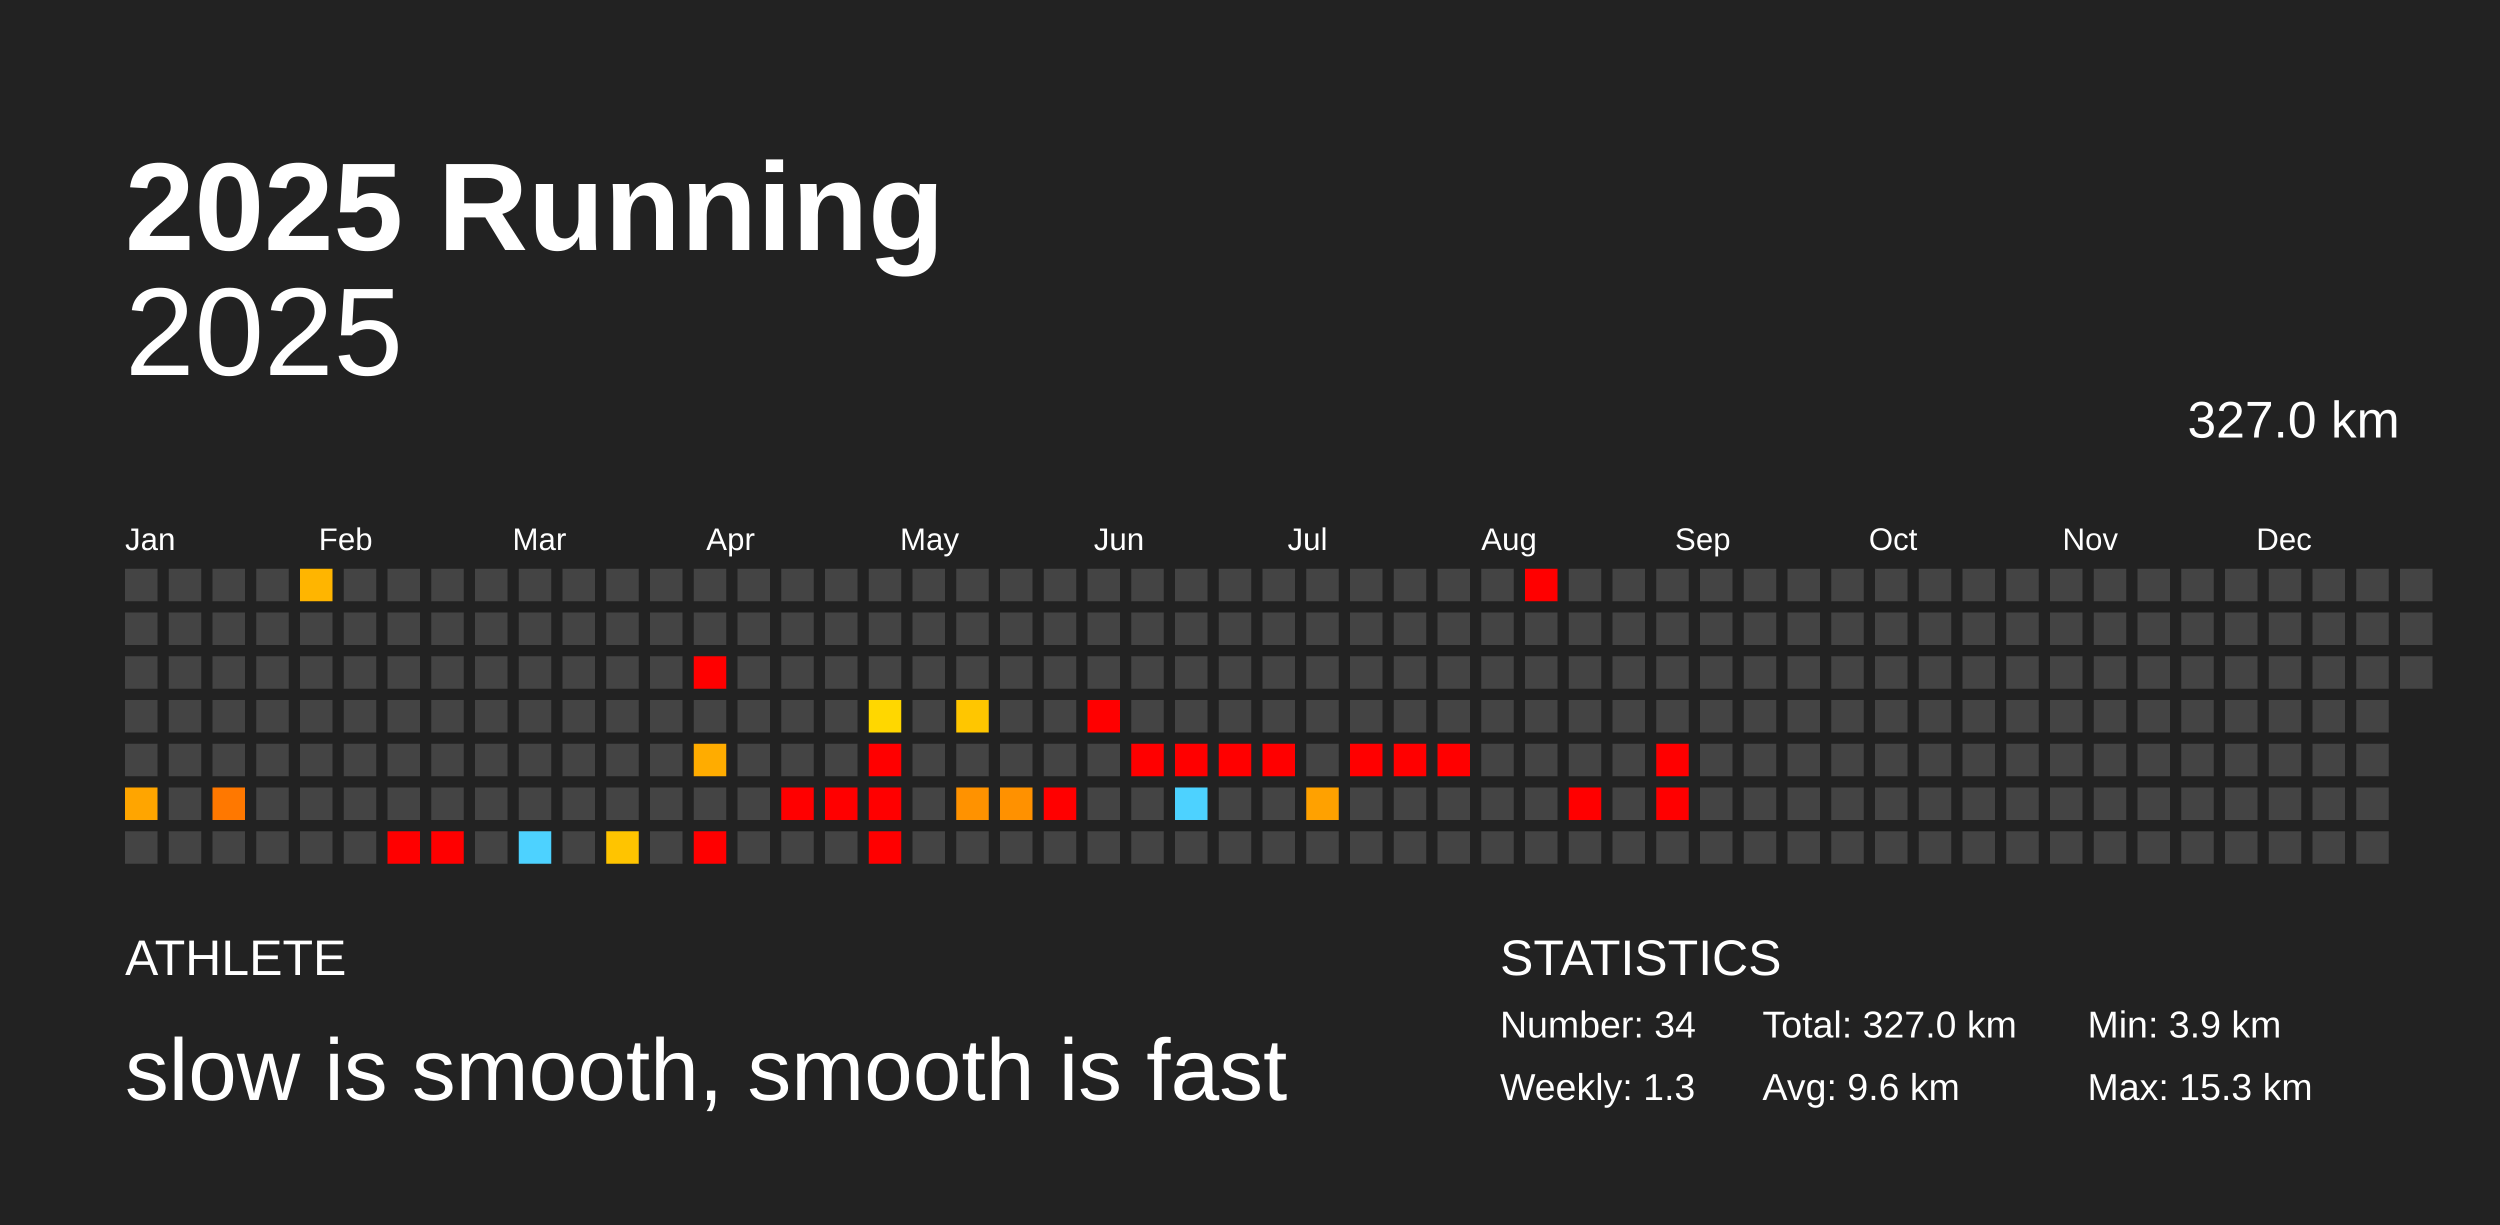
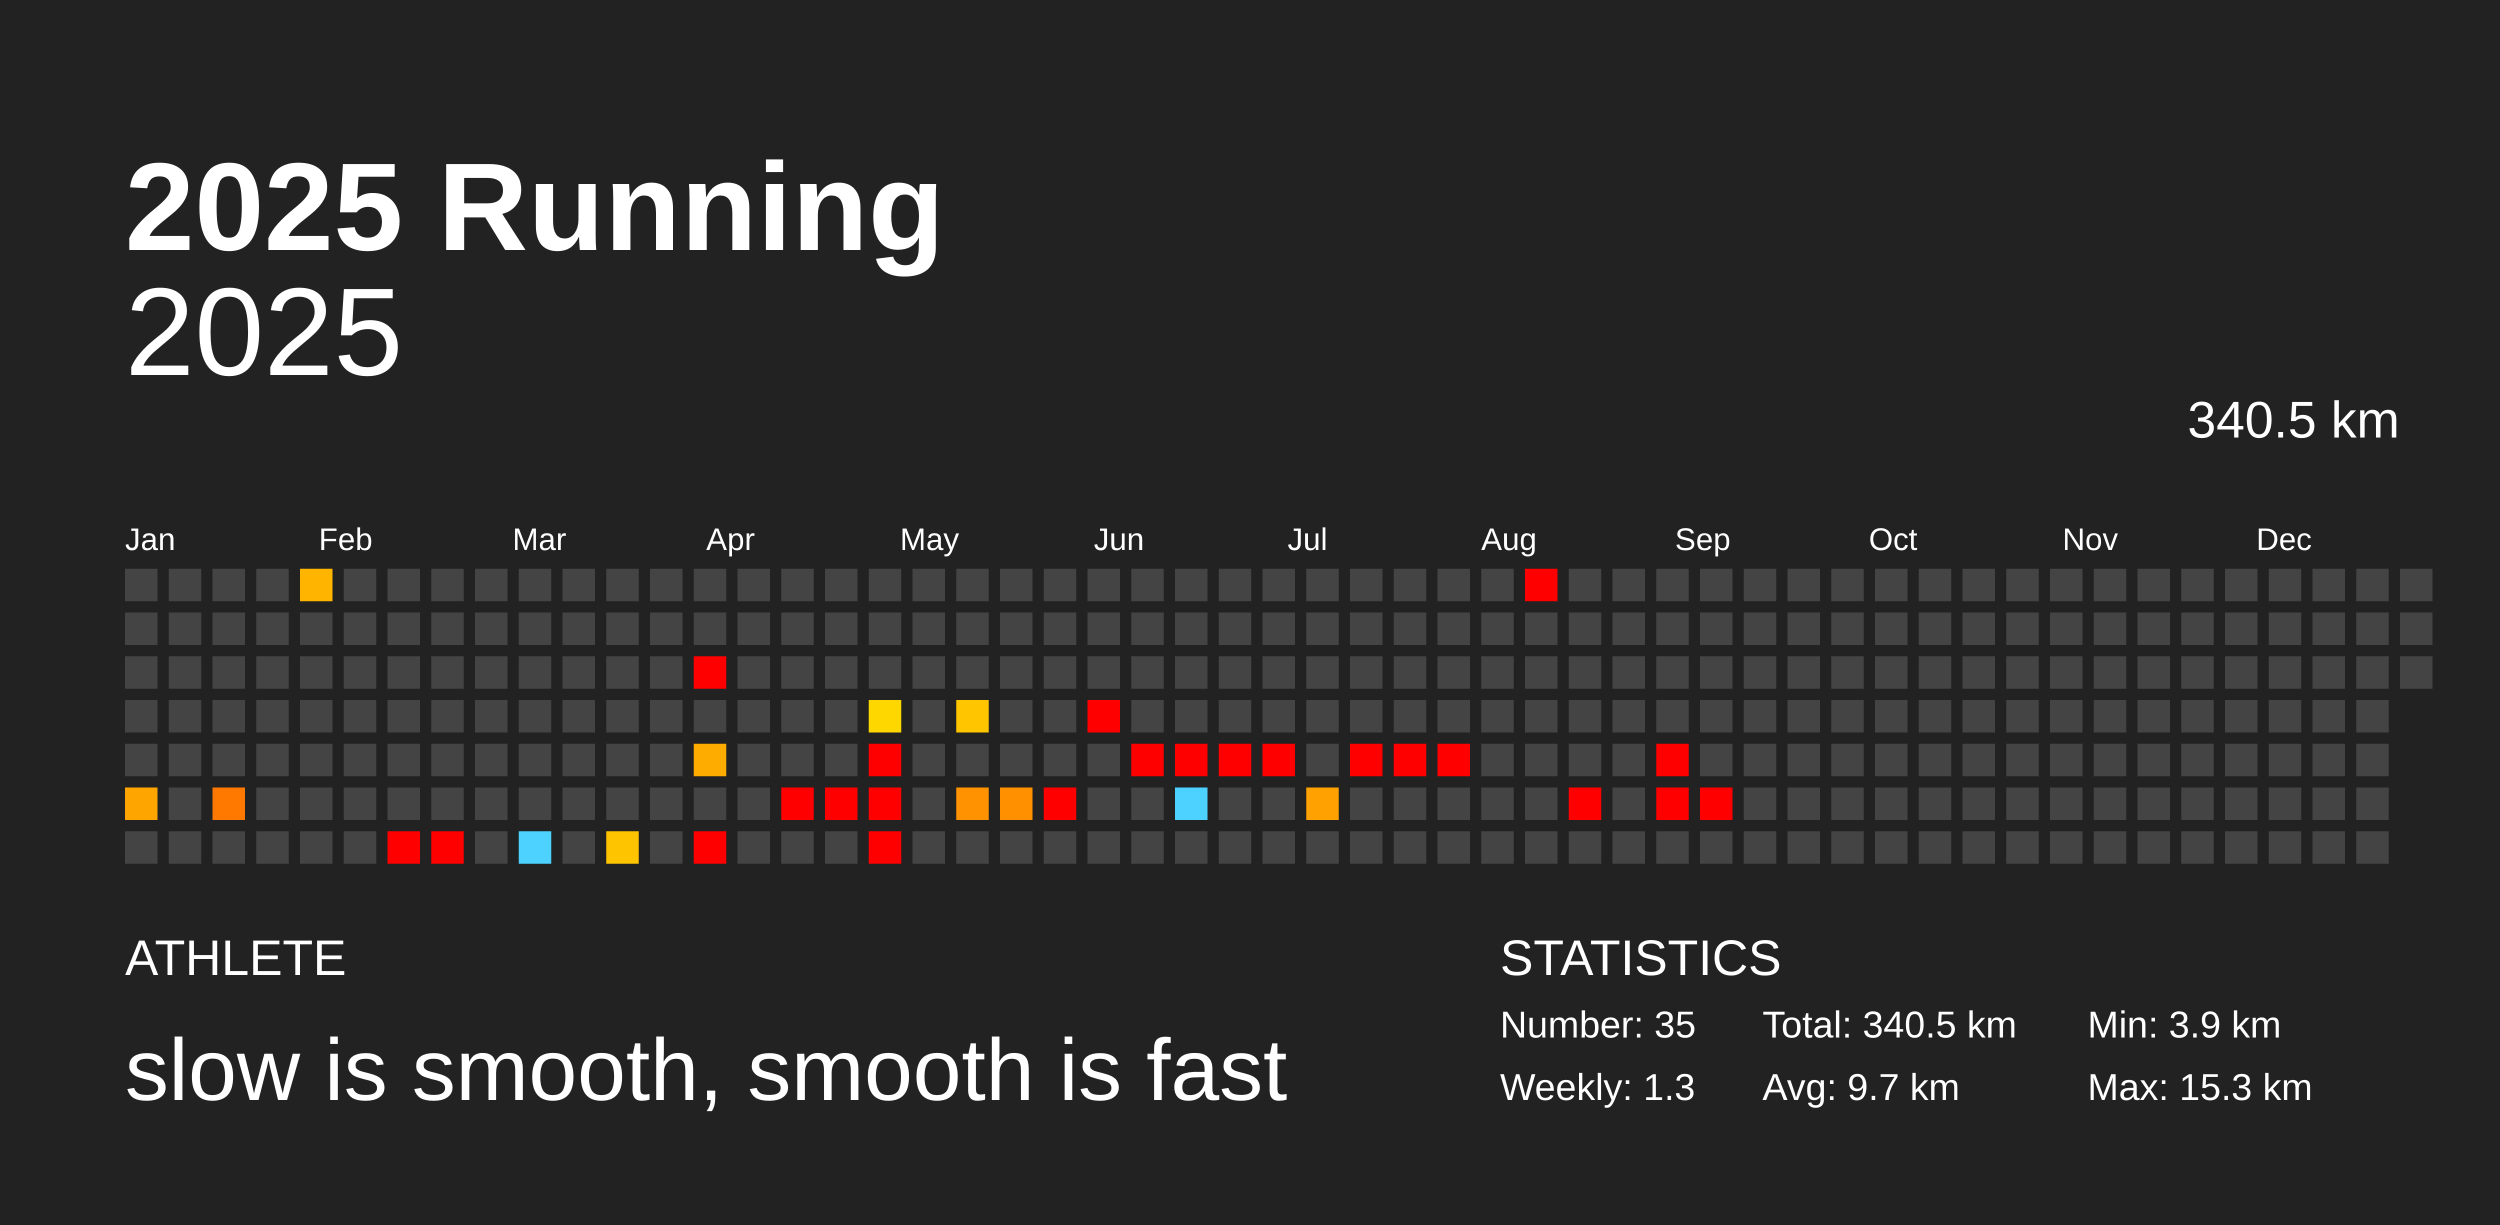
<svg xmlns="http://www.w3.org/2000/svg" baseProfile="full" height="98mm" version="1.1" viewBox="0,0,200,98" width="200mm">
  <defs />
  <rect fill="#222222" height="98" width="200" x="0" y="0" />
  <text fill="#FFFFFF" style="font-size:10px; font-family:Arial; font-weight:bold;" x="10" y="20">2025 Running</text>
  <text fill="#FFFFFF" style="font-size:4px; font-family:Arial" x="10" y="78">ATHLETE</text>
  <text fill="#FFFFFF" style="font-size:7px; font-family:Arial" x="10" y="88">slow is smooth, smooth is fast</text>
  <text fill="#FFFFFF" style="font-size:4px; font-family:Arial" x="120" y="78">STATISTICS</text>
-   <text fill="#FFFFFF" style="font-size:3px; font-family:Arial" x="120" y="83">Number: 34</text>
+   <text fill="#FFFFFF" style="font-size:3px; font-family:Arial" x="120" y="83">Number: 35</text>
  <text fill="#FFFFFF" style="font-size:3px; font-family:Arial" x="120" y="88">Weekly: 1.3</text>
-   <text fill="#FFFFFF" style="font-size:3px; font-family:Arial" x="141" y="83">Total: 327.0 km</text>
-   <text fill="#FFFFFF" style="font-size:3px; font-family:Arial" x="141" y="88">Avg: 9.6 km</text>
+   <text fill="#FFFFFF" style="font-size:3px; font-family:Arial" x="141" y="83">Total: 340.5 km</text>
+   <text fill="#FFFFFF" style="font-size:3px; font-family:Arial" x="141" y="88">Avg: 9.7 km</text>
  <text fill="#FFFFFF" style="font-size:3px; font-family:Arial" x="167" y="83">Min: 3.9 km</text>
  <text fill="#FFFFFF" style="font-size:3px; font-family:Arial" x="167" y="88">Max: 15.3 km</text>
  <text alignment-baseline="hanging" fill="#FFFFFF" style="font-size:10.0px; font-family:Arial;" x="10" y="30">2025</text>
-   <text alignment-baseline="hanging" fill="#FFFFFF" style="font-size:4.125px; font-family:Arial;" x="175" y="35">327.0 km</text>
+   <text alignment-baseline="hanging" fill="#FFFFFF" style="font-size:4.125px; font-family:Arial;" x="175" y="35">340.5 km</text>
  <text fill="#FFFFFF" style="font-size:2.5px; font-family:Arial" x="10.0" y="44">Jan</text>
  <text fill="#FFFFFF" style="font-size:2.5px; font-family:Arial" x="25.5" y="44">Feb</text>
  <text fill="#FFFFFF" style="font-size:2.5px; font-family:Arial" x="41.0" y="44">Mar</text>
  <text fill="#FFFFFF" style="font-size:2.5px; font-family:Arial" x="56.5" y="44">Apr</text>
  <text fill="#FFFFFF" style="font-size:2.5px; font-family:Arial" x="72.0" y="44">May</text>
  <text fill="#FFFFFF" style="font-size:2.5px; font-family:Arial" x="87.5" y="44">Jun</text>
  <text fill="#FFFFFF" style="font-size:2.5px; font-family:Arial" x="103.0" y="44">Jul</text>
  <text fill="#FFFFFF" style="font-size:2.5px; font-family:Arial" x="118.5" y="44">Aug</text>
  <text fill="#FFFFFF" style="font-size:2.5px; font-family:Arial" x="134.0" y="44">Sep</text>
  <text fill="#FFFFFF" style="font-size:2.5px; font-family:Arial" x="149.5" y="44">Oct</text>
  <text fill="#FFFFFF" style="font-size:2.5px; font-family:Arial" x="165.0" y="44">Nov</text>
  <text fill="#FFFFFF" style="font-size:2.5px; font-family:Arial" x="180.5" y="44">Dec</text>
  <rect fill="#444444" height="2.6" width="2.6" x="10.0" y="45.5" />
  <rect fill="#444444" height="2.6" width="2.6" x="10.0" y="49.0" />
  <rect fill="#444444" height="2.6" width="2.6" x="10.0" y="52.5" />
  <rect fill="#444444" height="2.6" width="2.6" x="10.0" y="56.0" />
  <rect fill="#444444" height="2.6" width="2.6" x="10.0" y="59.5" />
  <rect fill="#ffa500" height="2.6" width="2.6" x="10.0" y="63.0" />
  <rect fill="#444444" height="2.6" width="2.6" x="10.0" y="66.5" />
  <rect fill="#444444" height="2.6" width="2.6" x="13.5" y="45.5" />
  <rect fill="#444444" height="2.6" width="2.6" x="13.5" y="49.0" />
  <rect fill="#444444" height="2.6" width="2.6" x="13.5" y="52.5" />
  <rect fill="#444444" height="2.6" width="2.6" x="13.5" y="56.0" />
  <rect fill="#444444" height="2.6" width="2.6" x="13.5" y="59.5" />
  <rect fill="#444444" height="2.6" width="2.6" x="13.5" y="63.0" />
  <rect fill="#444444" height="2.6" width="2.6" x="13.5" y="66.5" />
  <rect fill="#444444" height="2.6" width="2.6" x="17.0" y="45.5" />
  <rect fill="#444444" height="2.6" width="2.6" x="17.0" y="49.0" />
  <rect fill="#444444" height="2.6" width="2.6" x="17.0" y="52.5" />
  <rect fill="#444444" height="2.6" width="2.6" x="17.0" y="56.0" />
  <rect fill="#444444" height="2.6" width="2.6" x="17.0" y="59.5" />
  <rect fill="#ff7800" height="2.6" width="2.6" x="17.0" y="63.0" />
  <rect fill="#444444" height="2.6" width="2.6" x="17.0" y="66.5" />
  <rect fill="#444444" height="2.6" width="2.6" x="20.5" y="45.5" />
  <rect fill="#444444" height="2.6" width="2.6" x="20.5" y="49.0" />
  <rect fill="#444444" height="2.6" width="2.6" x="20.5" y="52.5" />
  <rect fill="#444444" height="2.6" width="2.6" x="20.5" y="56.0" />
  <rect fill="#444444" height="2.6" width="2.6" x="20.5" y="59.5" />
  <rect fill="#444444" height="2.6" width="2.6" x="20.5" y="63.0" />
  <rect fill="#444444" height="2.6" width="2.6" x="20.5" y="66.5" />
  <rect fill="#ffb500" height="2.6" width="2.6" x="24.0" y="45.5" />
  <rect fill="#444444" height="2.6" width="2.6" x="24.0" y="49.0" />
  <rect fill="#444444" height="2.6" width="2.6" x="24.0" y="52.5" />
  <rect fill="#444444" height="2.6" width="2.6" x="24.0" y="56.0" />
  <rect fill="#444444" height="2.6" width="2.6" x="24.0" y="59.5" />
  <rect fill="#444444" height="2.6" width="2.6" x="24.0" y="63.0" />
  <rect fill="#444444" height="2.6" width="2.6" x="24.0" y="66.5" />
  <rect fill="#444444" height="2.6" width="2.6" x="27.5" y="45.5" />
  <rect fill="#444444" height="2.6" width="2.6" x="27.5" y="49.0" />
  <rect fill="#444444" height="2.6" width="2.6" x="27.5" y="52.5" />
  <rect fill="#444444" height="2.6" width="2.6" x="27.5" y="56.0" />
  <rect fill="#444444" height="2.6" width="2.6" x="27.5" y="59.5" />
  <rect fill="#444444" height="2.6" width="2.6" x="27.5" y="63.0" />
  <rect fill="#444444" height="2.6" width="2.6" x="27.5" y="66.5" />
  <rect fill="#444444" height="2.6" width="2.6" x="31.0" y="45.5" />
  <rect fill="#444444" height="2.6" width="2.6" x="31.0" y="49.0" />
  <rect fill="#444444" height="2.6" width="2.6" x="31.0" y="52.5" />
  <rect fill="#444444" height="2.6" width="2.6" x="31.0" y="56.0" />
  <rect fill="#444444" height="2.6" width="2.6" x="31.0" y="59.5" />
  <rect fill="#444444" height="2.6" width="2.6" x="31.0" y="63.0" />
  <rect fill="red" height="2.6" width="2.6" x="31.0" y="66.5" />
  <rect fill="#444444" height="2.6" width="2.6" x="34.5" y="45.5" />
  <rect fill="#444444" height="2.6" width="2.6" x="34.5" y="49.0" />
  <rect fill="#444444" height="2.6" width="2.6" x="34.5" y="52.5" />
  <rect fill="#444444" height="2.6" width="2.6" x="34.5" y="56.0" />
  <rect fill="#444444" height="2.6" width="2.6" x="34.5" y="59.5" />
  <rect fill="#444444" height="2.6" width="2.6" x="34.5" y="63.0" />
  <rect fill="red" height="2.6" width="2.6" x="34.5" y="66.5" />
  <rect fill="#444444" height="2.6" width="2.6" x="38.0" y="45.5" />
  <rect fill="#444444" height="2.6" width="2.6" x="38.0" y="49.0" />
  <rect fill="#444444" height="2.6" width="2.6" x="38.0" y="52.5" />
  <rect fill="#444444" height="2.6" width="2.6" x="38.0" y="56.0" />
  <rect fill="#444444" height="2.6" width="2.6" x="38.0" y="59.5" />
  <rect fill="#444444" height="2.6" width="2.6" x="38.0" y="63.0" />
  <rect fill="#444444" height="2.6" width="2.6" x="38.0" y="66.5" />
  <rect fill="#444444" height="2.6" width="2.6" x="41.5" y="45.5" />
  <rect fill="#444444" height="2.6" width="2.6" x="41.5" y="49.0" />
  <rect fill="#444444" height="2.6" width="2.6" x="41.5" y="52.5" />
  <rect fill="#444444" height="2.6" width="2.6" x="41.5" y="56.0" />
  <rect fill="#444444" height="2.6" width="2.6" x="41.5" y="59.5" />
  <rect fill="#444444" height="2.6" width="2.6" x="41.5" y="63.0" />
  <rect fill="#4dd2ff" height="2.6" width="2.6" x="41.5" y="66.5" />
  <rect fill="#444444" height="2.6" width="2.6" x="45.0" y="45.5" />
  <rect fill="#444444" height="2.6" width="2.6" x="45.0" y="49.0" />
  <rect fill="#444444" height="2.6" width="2.6" x="45.0" y="52.5" />
  <rect fill="#444444" height="2.6" width="2.6" x="45.0" y="56.0" />
  <rect fill="#444444" height="2.6" width="2.6" x="45.0" y="59.5" />
  <rect fill="#444444" height="2.6" width="2.6" x="45.0" y="63.0" />
  <rect fill="#444444" height="2.6" width="2.6" x="45.0" y="66.5" />
  <rect fill="#444444" height="2.6" width="2.6" x="48.5" y="45.5" />
  <rect fill="#444444" height="2.6" width="2.6" x="48.5" y="49.0" />
  <rect fill="#444444" height="2.6" width="2.6" x="48.5" y="52.5" />
  <rect fill="#444444" height="2.6" width="2.6" x="48.5" y="56.0" />
  <rect fill="#444444" height="2.6" width="2.6" x="48.5" y="59.5" />
  <rect fill="#444444" height="2.6" width="2.6" x="48.5" y="63.0" />
  <rect fill="#ffc400" height="2.6" width="2.6" x="48.5" y="66.5" />
  <rect fill="#444444" height="2.6" width="2.6" x="52.0" y="45.5" />
  <rect fill="#444444" height="2.6" width="2.6" x="52.0" y="49.0" />
  <rect fill="#444444" height="2.6" width="2.6" x="52.0" y="52.5" />
  <rect fill="#444444" height="2.6" width="2.6" x="52.0" y="56.0" />
  <rect fill="#444444" height="2.6" width="2.6" x="52.0" y="59.5" />
  <rect fill="#444444" height="2.6" width="2.6" x="52.0" y="63.0" />
  <rect fill="#444444" height="2.6" width="2.6" x="52.0" y="66.5" />
  <rect fill="#444444" height="2.6" width="2.6" x="55.5" y="45.5" />
  <rect fill="#444444" height="2.6" width="2.6" x="55.5" y="49.0" />
  <rect fill="red" height="2.6" width="2.6" x="55.5" y="52.5" />
  <rect fill="#444444" height="2.6" width="2.6" x="55.5" y="56.0" />
  <rect fill="#ffac00" height="2.6" width="2.6" x="55.5" y="59.5" />
  <rect fill="#444444" height="2.6" width="2.6" x="55.5" y="63.0" />
  <rect fill="red" height="2.6" width="2.6" x="55.5" y="66.5" />
  <rect fill="#444444" height="2.6" width="2.6" x="59.0" y="45.5" />
  <rect fill="#444444" height="2.6" width="2.6" x="59.0" y="49.0" />
  <rect fill="#444444" height="2.6" width="2.6" x="59.0" y="52.5" />
  <rect fill="#444444" height="2.6" width="2.6" x="59.0" y="56.0" />
  <rect fill="#444444" height="2.6" width="2.6" x="59.0" y="59.5" />
  <rect fill="#444444" height="2.6" width="2.6" x="59.0" y="63.0" />
  <rect fill="#444444" height="2.6" width="2.6" x="59.0" y="66.5" />
  <rect fill="#444444" height="2.6" width="2.6" x="62.5" y="45.5" />
  <rect fill="#444444" height="2.6" width="2.6" x="62.5" y="49.0" />
  <rect fill="#444444" height="2.6" width="2.6" x="62.5" y="52.5" />
  <rect fill="#444444" height="2.6" width="2.6" x="62.5" y="56.0" />
  <rect fill="#444444" height="2.6" width="2.6" x="62.5" y="59.5" />
  <rect fill="red" height="2.6" width="2.6" x="62.5" y="63.0" />
  <rect fill="#444444" height="2.6" width="2.6" x="62.5" y="66.5" />
  <rect fill="#444444" height="2.6" width="2.6" x="66.0" y="45.5" />
  <rect fill="#444444" height="2.6" width="2.6" x="66.0" y="49.0" />
  <rect fill="#444444" height="2.6" width="2.6" x="66.0" y="52.5" />
  <rect fill="#444444" height="2.6" width="2.6" x="66.0" y="56.0" />
  <rect fill="#444444" height="2.6" width="2.6" x="66.0" y="59.5" />
  <rect fill="red" height="2.6" width="2.6" x="66.0" y="63.0" />
  <rect fill="#444444" height="2.6" width="2.6" x="66.0" y="66.5" />
  <rect fill="#444444" height="2.6" width="2.6" x="69.5" y="45.5" />
  <rect fill="#444444" height="2.6" width="2.6" x="69.5" y="49.0" />
  <rect fill="#444444" height="2.6" width="2.6" x="69.5" y="52.5" />
  <rect fill="#ffd700" height="2.6" width="2.6" x="69.5" y="56.0" />
  <rect fill="red" height="2.6" width="2.6" x="69.5" y="59.5" />
  <rect fill="red" height="2.6" width="2.6" x="69.5" y="63.0" />
  <rect fill="red" height="2.6" width="2.6" x="69.5" y="66.5" />
  <rect fill="#444444" height="2.6" width="2.6" x="73.0" y="45.5" />
  <rect fill="#444444" height="2.6" width="2.6" x="73.0" y="49.0" />
  <rect fill="#444444" height="2.6" width="2.6" x="73.0" y="52.5" />
  <rect fill="#444444" height="2.6" width="2.6" x="73.0" y="56.0" />
  <rect fill="#444444" height="2.6" width="2.6" x="73.0" y="59.5" />
  <rect fill="#444444" height="2.6" width="2.6" x="73.0" y="63.0" />
  <rect fill="#444444" height="2.6" width="2.6" x="73.0" y="66.5" />
  <rect fill="#444444" height="2.6" width="2.6" x="76.5" y="45.5" />
  <rect fill="#444444" height="2.6" width="2.6" x="76.5" y="49.0" />
  <rect fill="#444444" height="2.6" width="2.6" x="76.5" y="52.5" />
  <rect fill="#ffc600" height="2.6" width="2.6" x="76.5" y="56.0" />
  <rect fill="#444444" height="2.6" width="2.6" x="76.5" y="59.5" />
  <rect fill="#ff9200" height="2.6" width="2.6" x="76.5" y="63.0" />
  <rect fill="#444444" height="2.6" width="2.6" x="76.5" y="66.5" />
  <rect fill="#444444" height="2.6" width="2.6" x="80.0" y="45.5" />
  <rect fill="#444444" height="2.6" width="2.6" x="80.0" y="49.0" />
  <rect fill="#444444" height="2.6" width="2.6" x="80.0" y="52.5" />
  <rect fill="#444444" height="2.6" width="2.6" x="80.0" y="56.0" />
  <rect fill="#444444" height="2.6" width="2.6" x="80.0" y="59.5" />
  <rect fill="#ff9100" height="2.6" width="2.6" x="80.0" y="63.0" />
  <rect fill="#444444" height="2.6" width="2.6" x="80.0" y="66.5" />
  <rect fill="#444444" height="2.6" width="2.6" x="83.5" y="45.5" />
  <rect fill="#444444" height="2.6" width="2.6" x="83.5" y="49.0" />
  <rect fill="#444444" height="2.6" width="2.6" x="83.5" y="52.5" />
  <rect fill="#444444" height="2.6" width="2.6" x="83.5" y="56.0" />
  <rect fill="#444444" height="2.6" width="2.6" x="83.5" y="59.5" />
  <rect fill="red" height="2.6" width="2.6" x="83.5" y="63.0" />
  <rect fill="#444444" height="2.6" width="2.6" x="83.5" y="66.5" />
  <rect fill="#444444" height="2.6" width="2.6" x="87.0" y="45.5" />
  <rect fill="#444444" height="2.6" width="2.6" x="87.0" y="49.0" />
  <rect fill="#444444" height="2.6" width="2.6" x="87.0" y="52.5" />
  <rect fill="red" height="2.6" width="2.6" x="87.0" y="56.0" />
  <rect fill="#444444" height="2.6" width="2.6" x="87.0" y="59.5" />
  <rect fill="#444444" height="2.6" width="2.6" x="87.0" y="63.0" />
  <rect fill="#444444" height="2.6" width="2.6" x="87.0" y="66.5" />
  <rect fill="#444444" height="2.6" width="2.6" x="90.5" y="45.5" />
  <rect fill="#444444" height="2.6" width="2.6" x="90.5" y="49.0" />
  <rect fill="#444444" height="2.6" width="2.6" x="90.5" y="52.5" />
  <rect fill="#444444" height="2.6" width="2.6" x="90.5" y="56.0" />
  <rect fill="red" height="2.6" width="2.6" x="90.5" y="59.5" />
  <rect fill="#444444" height="2.6" width="2.6" x="90.5" y="63.0" />
  <rect fill="#444444" height="2.6" width="2.6" x="90.5" y="66.5" />
  <rect fill="#444444" height="2.6" width="2.6" x="94.0" y="45.5" />
  <rect fill="#444444" height="2.6" width="2.6" x="94.0" y="49.0" />
  <rect fill="#444444" height="2.6" width="2.6" x="94.0" y="52.5" />
  <rect fill="#444444" height="2.6" width="2.6" x="94.0" y="56.0" />
  <rect fill="red" height="2.6" width="2.6" x="94.0" y="59.5" />
  <rect fill="#4dd2ff" height="2.6" width="2.6" x="94.0" y="63.0" />
  <rect fill="#444444" height="2.6" width="2.6" x="94.0" y="66.5" />
  <rect fill="#444444" height="2.6" width="2.6" x="97.5" y="45.5" />
  <rect fill="#444444" height="2.6" width="2.6" x="97.5" y="49.0" />
  <rect fill="#444444" height="2.6" width="2.6" x="97.5" y="52.5" />
  <rect fill="#444444" height="2.6" width="2.6" x="97.5" y="56.0" />
  <rect fill="red" height="2.6" width="2.6" x="97.5" y="59.5" />
  <rect fill="#444444" height="2.6" width="2.6" x="97.5" y="63.0" />
  <rect fill="#444444" height="2.6" width="2.6" x="97.5" y="66.5" />
  <rect fill="#444444" height="2.6" width="2.6" x="101.0" y="45.5" />
  <rect fill="#444444" height="2.6" width="2.6" x="101.0" y="49.0" />
  <rect fill="#444444" height="2.6" width="2.6" x="101.0" y="52.5" />
  <rect fill="#444444" height="2.6" width="2.6" x="101.0" y="56.0" />
  <rect fill="red" height="2.6" width="2.6" x="101.0" y="59.5" />
  <rect fill="#444444" height="2.6" width="2.6" x="101.0" y="63.0" />
  <rect fill="#444444" height="2.6" width="2.6" x="101.0" y="66.5" />
  <rect fill="#444444" height="2.6" width="2.6" x="104.5" y="45.5" />
  <rect fill="#444444" height="2.6" width="2.6" x="104.5" y="49.0" />
  <rect fill="#444444" height="2.6" width="2.6" x="104.5" y="52.5" />
  <rect fill="#444444" height="2.6" width="2.6" x="104.5" y="56.0" />
  <rect fill="#444444" height="2.6" width="2.6" x="104.5" y="59.5" />
  <rect fill="#ffa100" height="2.6" width="2.6" x="104.5" y="63.0" />
  <rect fill="#444444" height="2.6" width="2.6" x="104.5" y="66.5" />
  <rect fill="#444444" height="2.6" width="2.6" x="108.0" y="45.5" />
  <rect fill="#444444" height="2.6" width="2.6" x="108.0" y="49.0" />
  <rect fill="#444444" height="2.6" width="2.6" x="108.0" y="52.5" />
  <rect fill="#444444" height="2.6" width="2.6" x="108.0" y="56.0" />
  <rect fill="red" height="2.6" width="2.6" x="108.0" y="59.5" />
  <rect fill="#444444" height="2.6" width="2.6" x="108.0" y="63.0" />
  <rect fill="#444444" height="2.6" width="2.6" x="108.0" y="66.5" />
  <rect fill="#444444" height="2.6" width="2.6" x="111.5" y="45.5" />
  <rect fill="#444444" height="2.6" width="2.6" x="111.5" y="49.0" />
  <rect fill="#444444" height="2.6" width="2.6" x="111.5" y="52.5" />
  <rect fill="#444444" height="2.6" width="2.6" x="111.5" y="56.0" />
  <rect fill="red" height="2.6" width="2.6" x="111.5" y="59.5" />
  <rect fill="#444444" height="2.6" width="2.6" x="111.5" y="63.0" />
  <rect fill="#444444" height="2.6" width="2.6" x="111.5" y="66.5" />
  <rect fill="#444444" height="2.6" width="2.6" x="115.0" y="45.5" />
  <rect fill="#444444" height="2.6" width="2.6" x="115.0" y="49.0" />
  <rect fill="#444444" height="2.6" width="2.6" x="115.0" y="52.5" />
  <rect fill="#444444" height="2.6" width="2.6" x="115.0" y="56.0" />
  <rect fill="red" height="2.6" width="2.6" x="115.0" y="59.5" />
  <rect fill="#444444" height="2.6" width="2.6" x="115.0" y="63.0" />
  <rect fill="#444444" height="2.6" width="2.6" x="115.0" y="66.5" />
  <rect fill="#444444" height="2.6" width="2.6" x="118.5" y="45.5" />
  <rect fill="#444444" height="2.6" width="2.6" x="118.5" y="49.0" />
  <rect fill="#444444" height="2.6" width="2.6" x="118.5" y="52.5" />
  <rect fill="#444444" height="2.6" width="2.6" x="118.5" y="56.0" />
  <rect fill="#444444" height="2.6" width="2.6" x="118.5" y="59.5" />
  <rect fill="#444444" height="2.6" width="2.6" x="118.5" y="63.0" />
  <rect fill="#444444" height="2.6" width="2.6" x="118.5" y="66.5" />
  <rect fill="red" height="2.6" width="2.6" x="122.0" y="45.5" />
  <rect fill="#444444" height="2.6" width="2.6" x="122.0" y="49.0" />
  <rect fill="#444444" height="2.6" width="2.6" x="122.0" y="52.5" />
  <rect fill="#444444" height="2.6" width="2.6" x="122.0" y="56.0" />
  <rect fill="#444444" height="2.6" width="2.6" x="122.0" y="59.5" />
  <rect fill="#444444" height="2.6" width="2.6" x="122.0" y="63.0" />
  <rect fill="#444444" height="2.6" width="2.6" x="122.0" y="66.5" />
  <rect fill="#444444" height="2.6" width="2.6" x="125.5" y="45.5" />
  <rect fill="#444444" height="2.6" width="2.6" x="125.5" y="49.0" />
  <rect fill="#444444" height="2.6" width="2.6" x="125.5" y="52.5" />
  <rect fill="#444444" height="2.6" width="2.6" x="125.5" y="56.0" />
  <rect fill="#444444" height="2.6" width="2.6" x="125.5" y="59.5" />
  <rect fill="red" height="2.6" width="2.6" x="125.5" y="63.0" />
  <rect fill="#444444" height="2.6" width="2.6" x="125.5" y="66.5" />
  <rect fill="#444444" height="2.6" width="2.6" x="129.0" y="45.5" />
  <rect fill="#444444" height="2.6" width="2.6" x="129.0" y="49.0" />
  <rect fill="#444444" height="2.6" width="2.6" x="129.0" y="52.5" />
  <rect fill="#444444" height="2.6" width="2.6" x="129.0" y="56.0" />
  <rect fill="#444444" height="2.6" width="2.6" x="129.0" y="59.5" />
  <rect fill="#444444" height="2.6" width="2.6" x="129.0" y="63.0" />
  <rect fill="#444444" height="2.6" width="2.6" x="129.0" y="66.5" />
  <rect fill="#444444" height="2.6" width="2.6" x="132.5" y="45.5" />
  <rect fill="#444444" height="2.6" width="2.6" x="132.5" y="49.0" />
  <rect fill="#444444" height="2.6" width="2.6" x="132.5" y="52.5" />
  <rect fill="#444444" height="2.6" width="2.6" x="132.5" y="56.0" />
  <rect fill="red" height="2.6" width="2.6" x="132.5" y="59.5" />
  <rect fill="red" height="2.6" width="2.6" x="132.5" y="63.0" />
  <rect fill="#444444" height="2.6" width="2.6" x="132.5" y="66.5" />
  <rect fill="#444444" height="2.6" width="2.6" x="136.0" y="45.5" />
  <rect fill="#444444" height="2.6" width="2.6" x="136.0" y="49.0" />
  <rect fill="#444444" height="2.6" width="2.6" x="136.0" y="52.5" />
  <rect fill="#444444" height="2.6" width="2.6" x="136.0" y="56.0" />
  <rect fill="#444444" height="2.6" width="2.6" x="136.0" y="59.5" />
-   <rect fill="#444444" height="2.6" width="2.6" x="136.0" y="63.0" />
+   <rect fill="red" height="2.6" width="2.6" x="136.0" y="63.0" />
  <rect fill="#444444" height="2.6" width="2.6" x="136.0" y="66.5" />
  <rect fill="#444444" height="2.6" width="2.6" x="139.5" y="45.5" />
  <rect fill="#444444" height="2.6" width="2.6" x="139.5" y="49.0" />
  <rect fill="#444444" height="2.6" width="2.6" x="139.5" y="52.5" />
  <rect fill="#444444" height="2.6" width="2.6" x="139.5" y="56.0" />
  <rect fill="#444444" height="2.6" width="2.6" x="139.5" y="59.5" />
  <rect fill="#444444" height="2.6" width="2.6" x="139.5" y="63.0" />
  <rect fill="#444444" height="2.6" width="2.6" x="139.5" y="66.5" />
  <rect fill="#444444" height="2.6" width="2.6" x="143.0" y="45.5" />
  <rect fill="#444444" height="2.6" width="2.6" x="143.0" y="49.0" />
  <rect fill="#444444" height="2.6" width="2.6" x="143.0" y="52.5" />
  <rect fill="#444444" height="2.6" width="2.6" x="143.0" y="56.0" />
  <rect fill="#444444" height="2.6" width="2.6" x="143.0" y="59.5" />
  <rect fill="#444444" height="2.6" width="2.6" x="143.0" y="63.0" />
  <rect fill="#444444" height="2.6" width="2.6" x="143.0" y="66.5" />
  <rect fill="#444444" height="2.6" width="2.6" x="146.5" y="45.5" />
  <rect fill="#444444" height="2.6" width="2.6" x="146.5" y="49.0" />
  <rect fill="#444444" height="2.6" width="2.6" x="146.5" y="52.5" />
  <rect fill="#444444" height="2.6" width="2.6" x="146.5" y="56.0" />
  <rect fill="#444444" height="2.6" width="2.6" x="146.5" y="59.5" />
  <rect fill="#444444" height="2.6" width="2.6" x="146.5" y="63.0" />
  <rect fill="#444444" height="2.6" width="2.6" x="146.5" y="66.5" />
  <rect fill="#444444" height="2.6" width="2.6" x="150.0" y="45.5" />
  <rect fill="#444444" height="2.6" width="2.6" x="150.0" y="49.0" />
  <rect fill="#444444" height="2.6" width="2.6" x="150.0" y="52.5" />
  <rect fill="#444444" height="2.6" width="2.6" x="150.0" y="56.0" />
  <rect fill="#444444" height="2.6" width="2.6" x="150.0" y="59.5" />
  <rect fill="#444444" height="2.6" width="2.6" x="150.0" y="63.0" />
  <rect fill="#444444" height="2.6" width="2.6" x="150.0" y="66.5" />
  <rect fill="#444444" height="2.6" width="2.6" x="153.5" y="45.5" />
  <rect fill="#444444" height="2.6" width="2.6" x="153.5" y="49.0" />
  <rect fill="#444444" height="2.6" width="2.6" x="153.5" y="52.5" />
  <rect fill="#444444" height="2.6" width="2.6" x="153.5" y="56.0" />
  <rect fill="#444444" height="2.6" width="2.6" x="153.5" y="59.5" />
  <rect fill="#444444" height="2.6" width="2.6" x="153.5" y="63.0" />
  <rect fill="#444444" height="2.6" width="2.6" x="153.5" y="66.5" />
  <rect fill="#444444" height="2.6" width="2.6" x="157.0" y="45.5" />
  <rect fill="#444444" height="2.6" width="2.6" x="157.0" y="49.0" />
  <rect fill="#444444" height="2.6" width="2.6" x="157.0" y="52.5" />
  <rect fill="#444444" height="2.6" width="2.6" x="157.0" y="56.0" />
  <rect fill="#444444" height="2.6" width="2.6" x="157.0" y="59.5" />
  <rect fill="#444444" height="2.6" width="2.6" x="157.0" y="63.0" />
  <rect fill="#444444" height="2.6" width="2.6" x="157.0" y="66.5" />
  <rect fill="#444444" height="2.6" width="2.6" x="160.5" y="45.5" />
  <rect fill="#444444" height="2.6" width="2.6" x="160.5" y="49.0" />
  <rect fill="#444444" height="2.6" width="2.6" x="160.5" y="52.5" />
  <rect fill="#444444" height="2.6" width="2.6" x="160.5" y="56.0" />
  <rect fill="#444444" height="2.6" width="2.6" x="160.5" y="59.5" />
  <rect fill="#444444" height="2.6" width="2.6" x="160.5" y="63.0" />
  <rect fill="#444444" height="2.6" width="2.6" x="160.5" y="66.5" />
  <rect fill="#444444" height="2.6" width="2.6" x="164.0" y="45.5" />
  <rect fill="#444444" height="2.6" width="2.6" x="164.0" y="49.0" />
  <rect fill="#444444" height="2.6" width="2.6" x="164.0" y="52.5" />
  <rect fill="#444444" height="2.6" width="2.6" x="164.0" y="56.0" />
  <rect fill="#444444" height="2.6" width="2.6" x="164.0" y="59.5" />
  <rect fill="#444444" height="2.6" width="2.6" x="164.0" y="63.0" />
  <rect fill="#444444" height="2.6" width="2.6" x="164.0" y="66.5" />
  <rect fill="#444444" height="2.6" width="2.6" x="167.5" y="45.5" />
  <rect fill="#444444" height="2.6" width="2.6" x="167.5" y="49.0" />
  <rect fill="#444444" height="2.6" width="2.6" x="167.5" y="52.5" />
  <rect fill="#444444" height="2.6" width="2.6" x="167.5" y="56.0" />
  <rect fill="#444444" height="2.6" width="2.6" x="167.5" y="59.5" />
  <rect fill="#444444" height="2.6" width="2.6" x="167.5" y="63.0" />
  <rect fill="#444444" height="2.6" width="2.6" x="167.5" y="66.5" />
  <rect fill="#444444" height="2.6" width="2.6" x="171.0" y="45.5" />
  <rect fill="#444444" height="2.6" width="2.6" x="171.0" y="49.0" />
  <rect fill="#444444" height="2.6" width="2.6" x="171.0" y="52.5" />
  <rect fill="#444444" height="2.6" width="2.6" x="171.0" y="56.0" />
  <rect fill="#444444" height="2.6" width="2.6" x="171.0" y="59.5" />
  <rect fill="#444444" height="2.6" width="2.6" x="171.0" y="63.0" />
  <rect fill="#444444" height="2.6" width="2.6" x="171.0" y="66.5" />
  <rect fill="#444444" height="2.6" width="2.6" x="174.5" y="45.5" />
  <rect fill="#444444" height="2.6" width="2.6" x="174.5" y="49.0" />
  <rect fill="#444444" height="2.6" width="2.6" x="174.5" y="52.5" />
  <rect fill="#444444" height="2.6" width="2.6" x="174.5" y="56.0" />
  <rect fill="#444444" height="2.6" width="2.6" x="174.5" y="59.5" />
  <rect fill="#444444" height="2.6" width="2.6" x="174.5" y="63.0" />
  <rect fill="#444444" height="2.6" width="2.6" x="174.5" y="66.5" />
  <rect fill="#444444" height="2.6" width="2.6" x="178.0" y="45.5" />
  <rect fill="#444444" height="2.6" width="2.6" x="178.0" y="49.0" />
  <rect fill="#444444" height="2.6" width="2.6" x="178.0" y="52.5" />
  <rect fill="#444444" height="2.6" width="2.6" x="178.0" y="56.0" />
  <rect fill="#444444" height="2.6" width="2.6" x="178.0" y="59.5" />
  <rect fill="#444444" height="2.6" width="2.6" x="178.0" y="63.0" />
  <rect fill="#444444" height="2.6" width="2.6" x="178.0" y="66.5" />
  <rect fill="#444444" height="2.6" width="2.6" x="181.5" y="45.5" />
  <rect fill="#444444" height="2.6" width="2.6" x="181.5" y="49.0" />
  <rect fill="#444444" height="2.6" width="2.6" x="181.5" y="52.5" />
  <rect fill="#444444" height="2.6" width="2.6" x="181.5" y="56.0" />
  <rect fill="#444444" height="2.6" width="2.6" x="181.5" y="59.5" />
  <rect fill="#444444" height="2.6" width="2.6" x="181.5" y="63.0" />
  <rect fill="#444444" height="2.6" width="2.6" x="181.5" y="66.5" />
  <rect fill="#444444" height="2.6" width="2.6" x="185.0" y="45.5" />
  <rect fill="#444444" height="2.6" width="2.6" x="185.0" y="49.0" />
  <rect fill="#444444" height="2.6" width="2.6" x="185.0" y="52.5" />
  <rect fill="#444444" height="2.6" width="2.6" x="185.0" y="56.0" />
  <rect fill="#444444" height="2.6" width="2.6" x="185.0" y="59.5" />
  <rect fill="#444444" height="2.6" width="2.6" x="185.0" y="63.0" />
  <rect fill="#444444" height="2.6" width="2.6" x="185.0" y="66.5" />
  <rect fill="#444444" height="2.6" width="2.6" x="188.5" y="45.5" />
  <rect fill="#444444" height="2.6" width="2.6" x="188.5" y="49.0" />
  <rect fill="#444444" height="2.6" width="2.6" x="188.5" y="52.5" />
  <rect fill="#444444" height="2.6" width="2.6" x="188.5" y="56.0" />
  <rect fill="#444444" height="2.6" width="2.6" x="188.5" y="59.5" />
  <rect fill="#444444" height="2.6" width="2.6" x="188.5" y="63.0" />
  <rect fill="#444444" height="2.6" width="2.6" x="188.5" y="66.5" />
  <rect fill="#444444" height="2.6" width="2.6" x="192.0" y="45.5" />
  <rect fill="#444444" height="2.6" width="2.6" x="192.0" y="49.0" />
  <rect fill="#444444" height="2.6" width="2.6" x="192.0" y="52.5" />
</svg>
